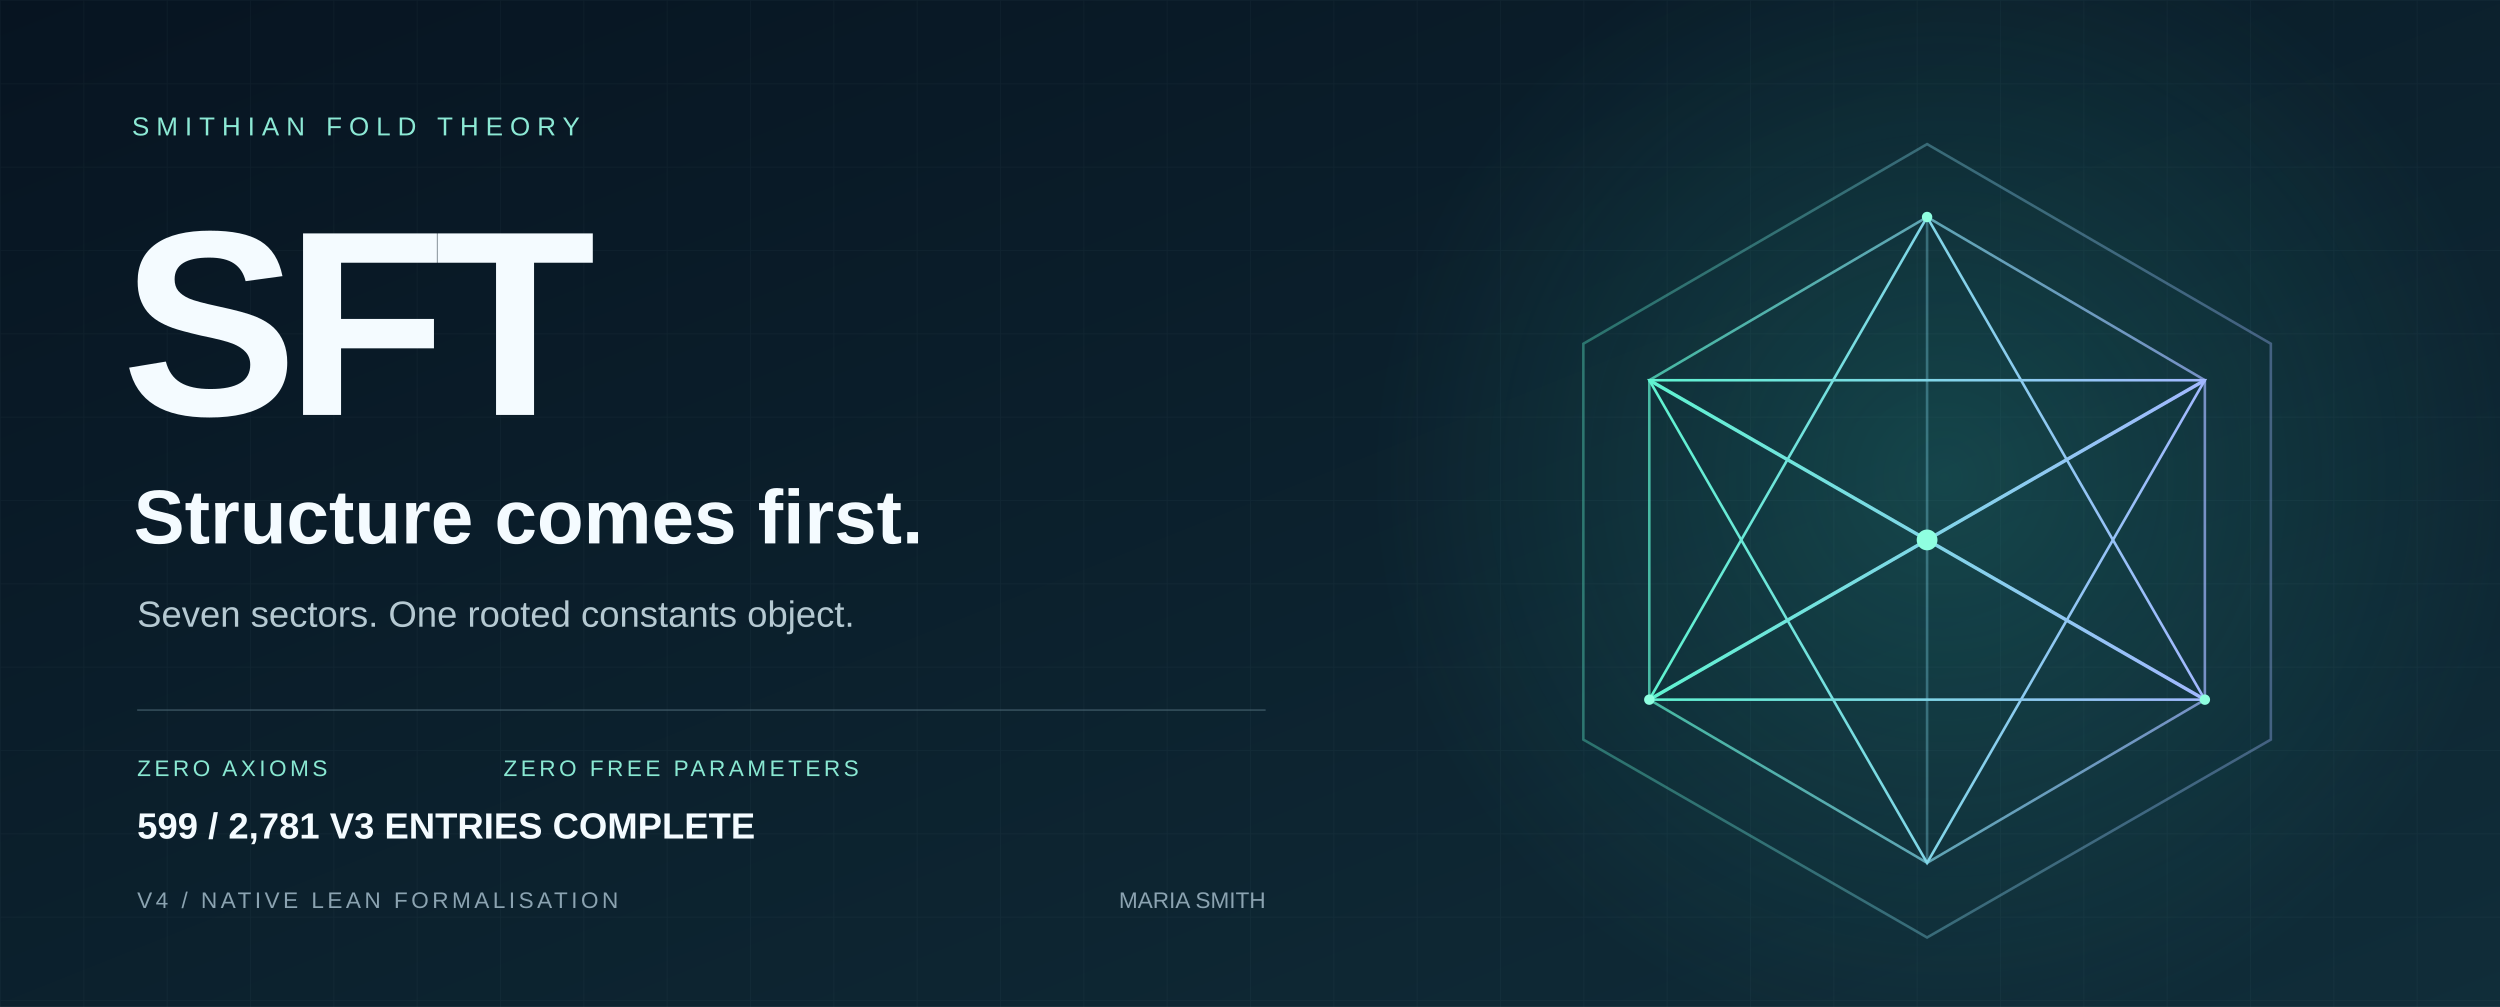
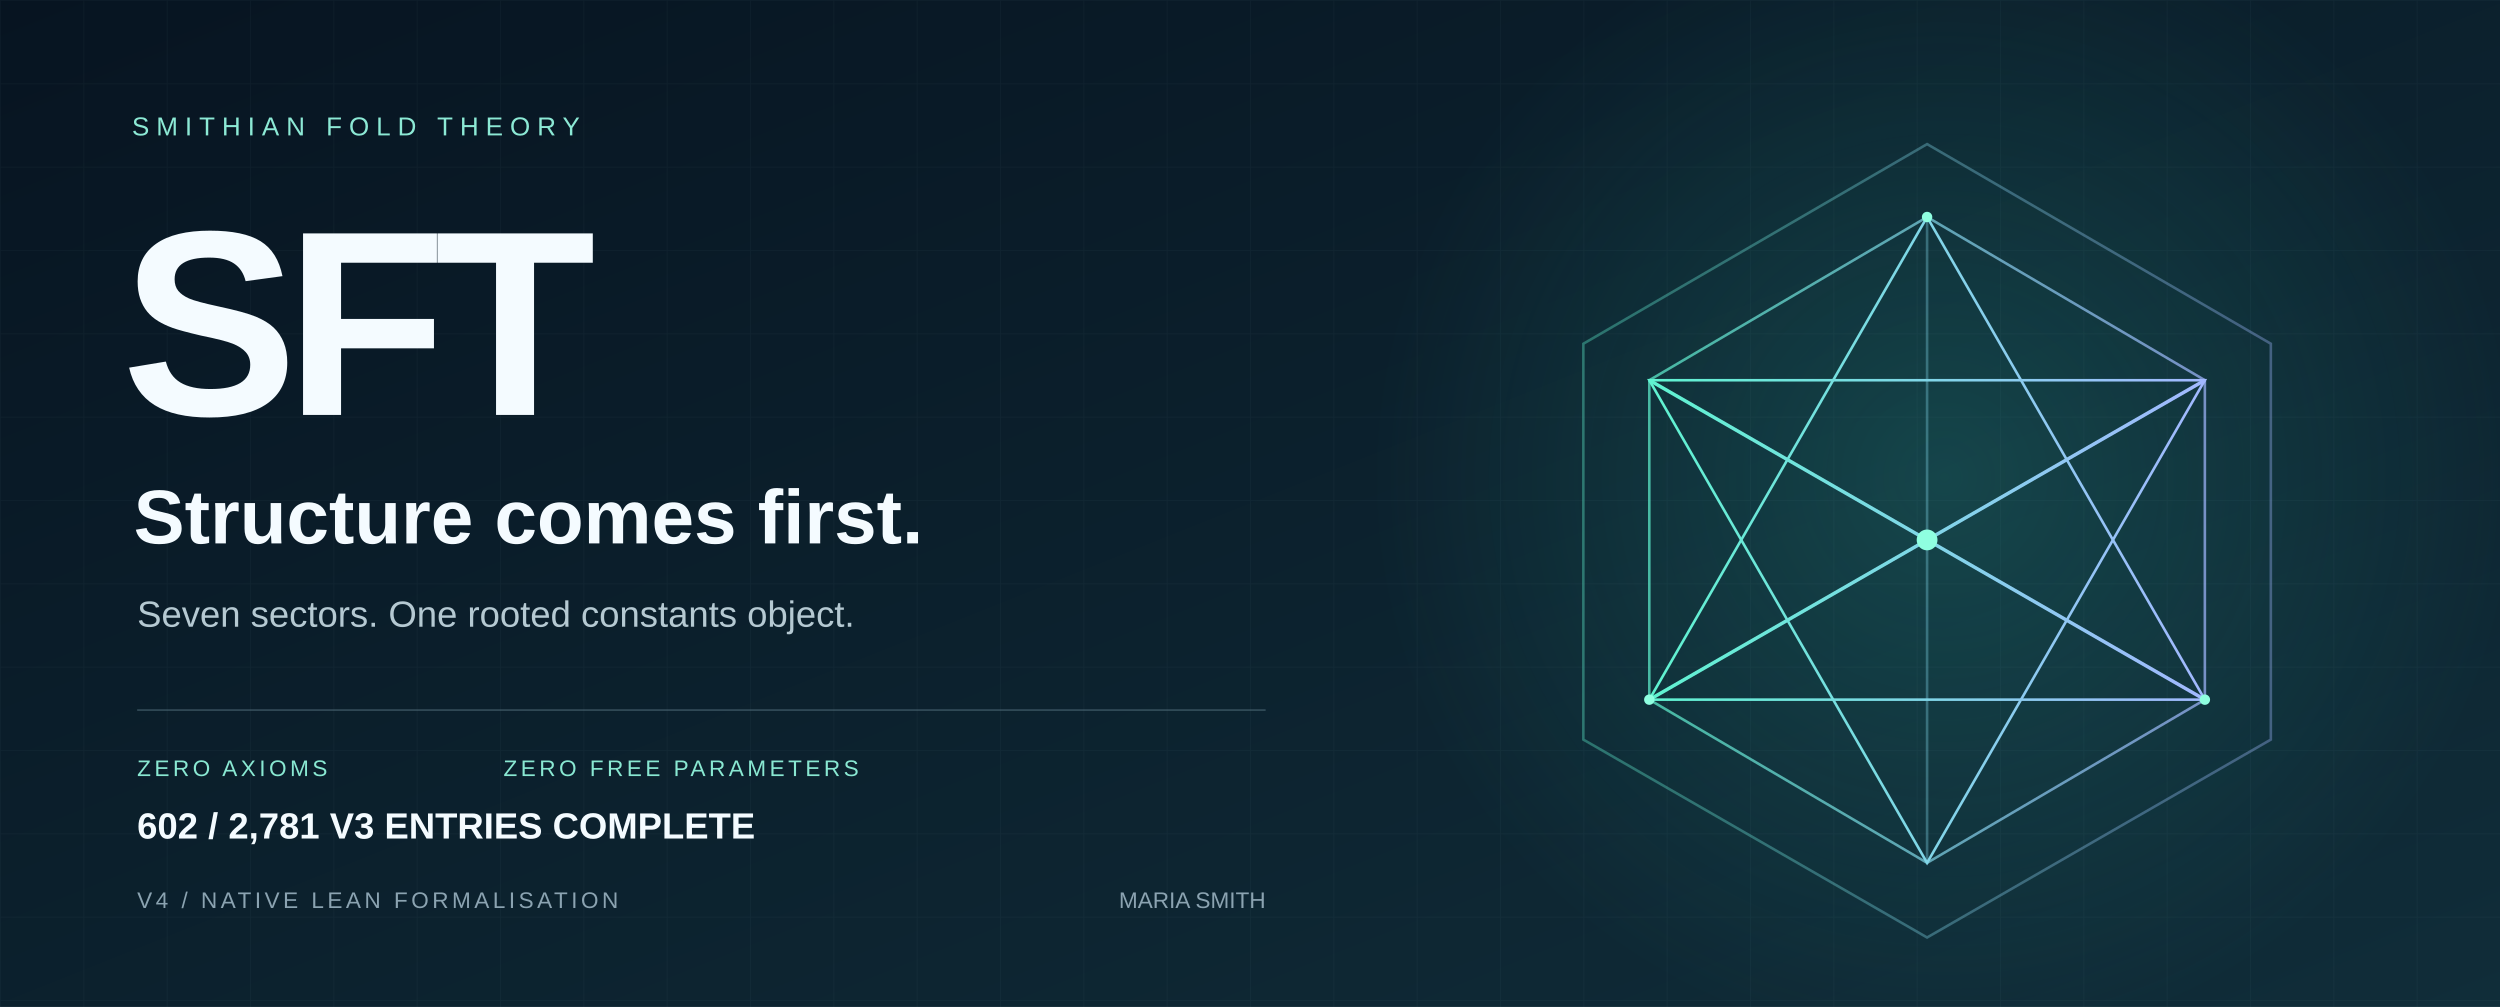
<svg xmlns="http://www.w3.org/2000/svg" width="1440" height="580" viewBox="0 0 1440 580" role="img" aria-labelledby="title desc">
  <defs>
    <linearGradient id="bg" x2="1" y2="1">
      <stop stop-color="#071421" />
      <stop offset="1" stop-color="#102d39" />
    </linearGradient>
    <linearGradient id="edge">
      <stop stop-color="#5ff3d0" />
      <stop offset="1" stop-color="#a2b8ff" />
    </linearGradient>
    <radialGradient id="glow">
      <stop stop-color="#36ccb4" stop-opacity=".2" />
      <stop offset="1" stop-color="#36ccb4" stop-opacity="0" />
    </radialGradient>
    <pattern id="grid" width="48" height="48" patternUnits="userSpaceOnUse">
      <path d="M48 0H0V48" fill="none" stroke="#c6eee7" stroke-opacity=".035" />
    </pattern>
  </defs>
  <path fill="url(#bg)" d="M0 0h1440v580H0z" />
  <path fill="url(#grid)" d="M0 0h1440v580H0z" />
  <circle cx="1120" cy="275" r="330" fill="url(#glow)" />
  <g fill="none" stroke="url(#edge)" stroke-width="1.5">
    <path d="M1110 83 1308 198 1308 426 1110 540 912 426 912 198Z" opacity=".36" />
    <path d="m1110 125 160 94v184l-160 94-160-94V219Z" opacity=".7" />
    <path d="m1110 125 0 372M950 219l320 184M1270 219 950 403" opacity=".35" />
    <path d="m1110 125 160 278-320 0Z" />
    <path d="m1110 497 160-278-320 0Z" />
    <path d="m950 219 160 92 160-92M950 403l160-92 160 92" stroke-width="2" />
  </g>
  <circle cx="1110" cy="311" r="6" fill="#8fffe0" />
  <g fill="#8fffe0">
    <circle cx="1110" cy="125" r="3" />
    <circle cx="950" cy="403" r="3" />
    <circle cx="1270" cy="403" r="3" />
  </g>
  <g font-family="Arial, Helvetica, sans-serif">
    <text x="76" y="78" fill="#8ce9d5" font-size="15" letter-spacing="4">SMITHIAN FOLD THEORY</text>
    <text x="70" y="239" fill="#f4fbff" font-weight="700" font-size="152" letter-spacing="-7">SFT</text>
    <text x="77" y="313" fill="#f4fbff" font-size="44" font-weight="600">Structure comes first.</text>
    <text x="79" y="361" fill="#b5c9d2" font-size="21">Seven sectors. One rooted constants object.</text>
    <path d="M79 409H729" stroke="#587482" stroke-opacity=".5" />
    <text x="79" y="447" fill="#89e8d2" font-size="13" letter-spacing="2">ZERO AXIOMS</text>
    <text x="290" y="447" fill="#89e8d2" font-size="13" letter-spacing="2">ZERO FREE PARAMETERS</text>
    <text x="79" y="523" fill="#8ba3b1" font-size="13" letter-spacing="2">V4 / NATIVE LEAN FORMALISATION</text>
    <text x="729" y="523" fill="#8ba3b1" font-size="13" text-anchor="end">MARIA SMITH</text>
-     <text x="79" y="483" fill="#f4fbff" font-size="21" font-weight="600">599 / 2,781 V3 ENTRIES COMPLETE</text>
+     <text x="79" y="483" fill="#f4fbff" font-size="21" font-weight="600">602 / 2,781 V3 ENTRIES COMPLETE</text>
  </g>
</svg>
